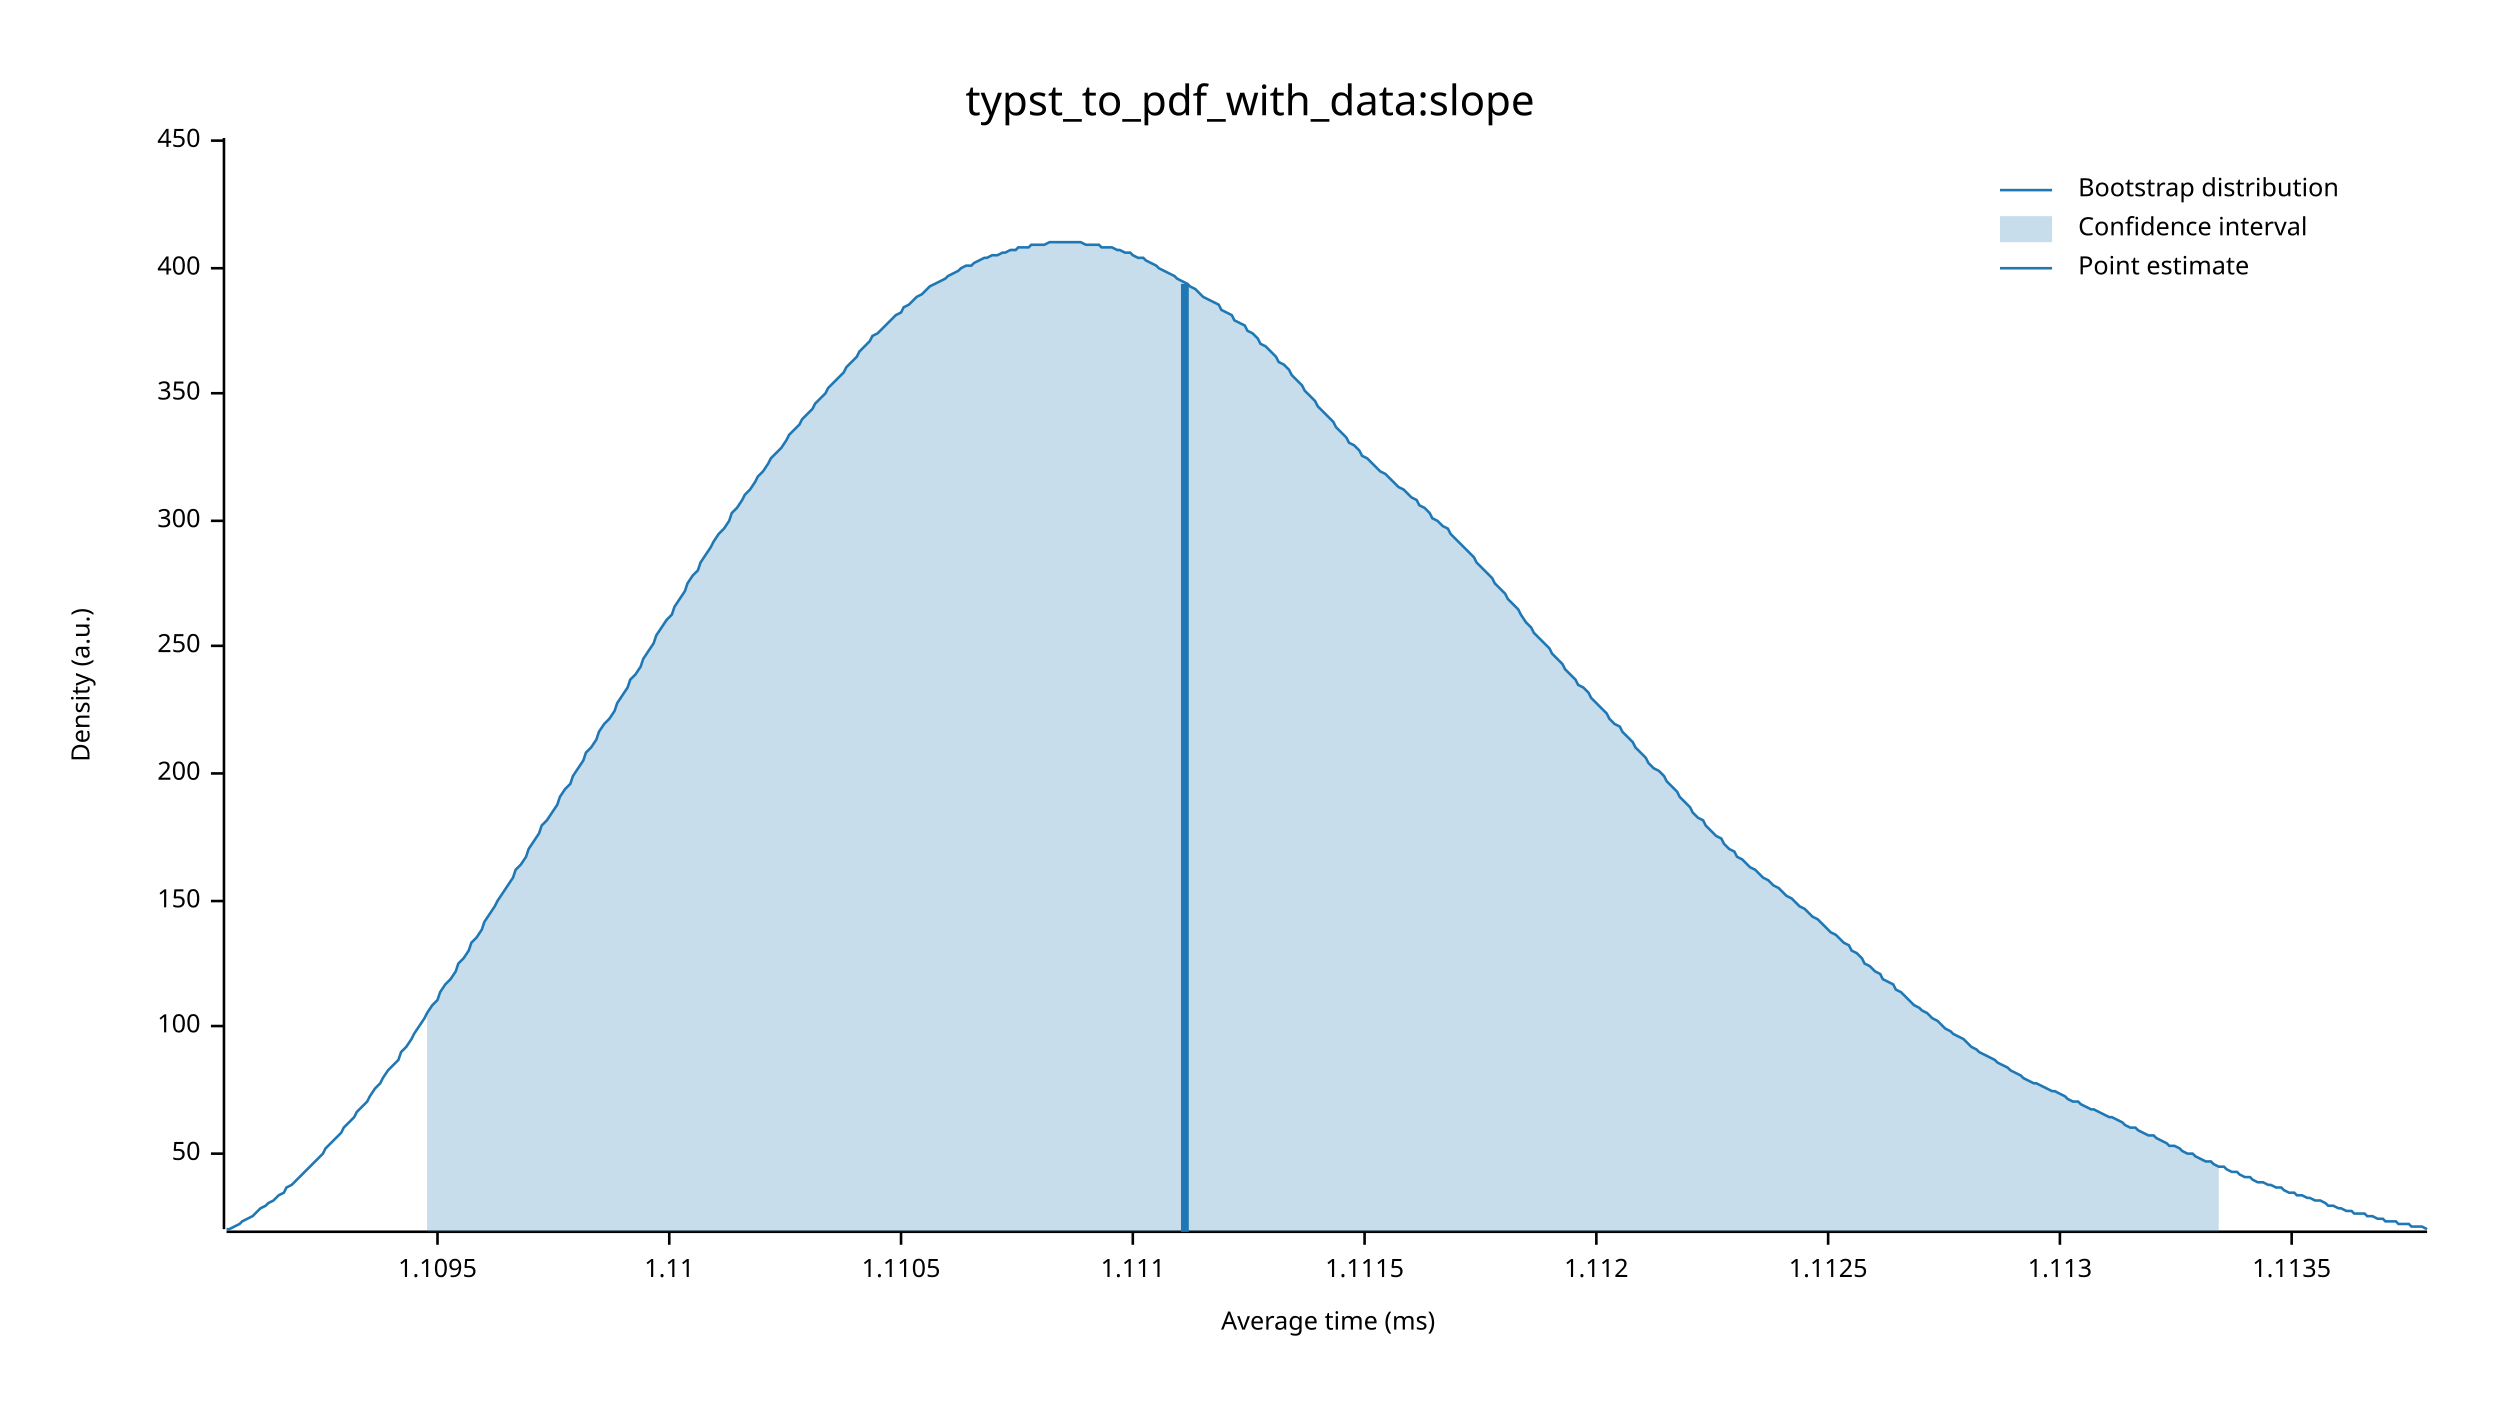
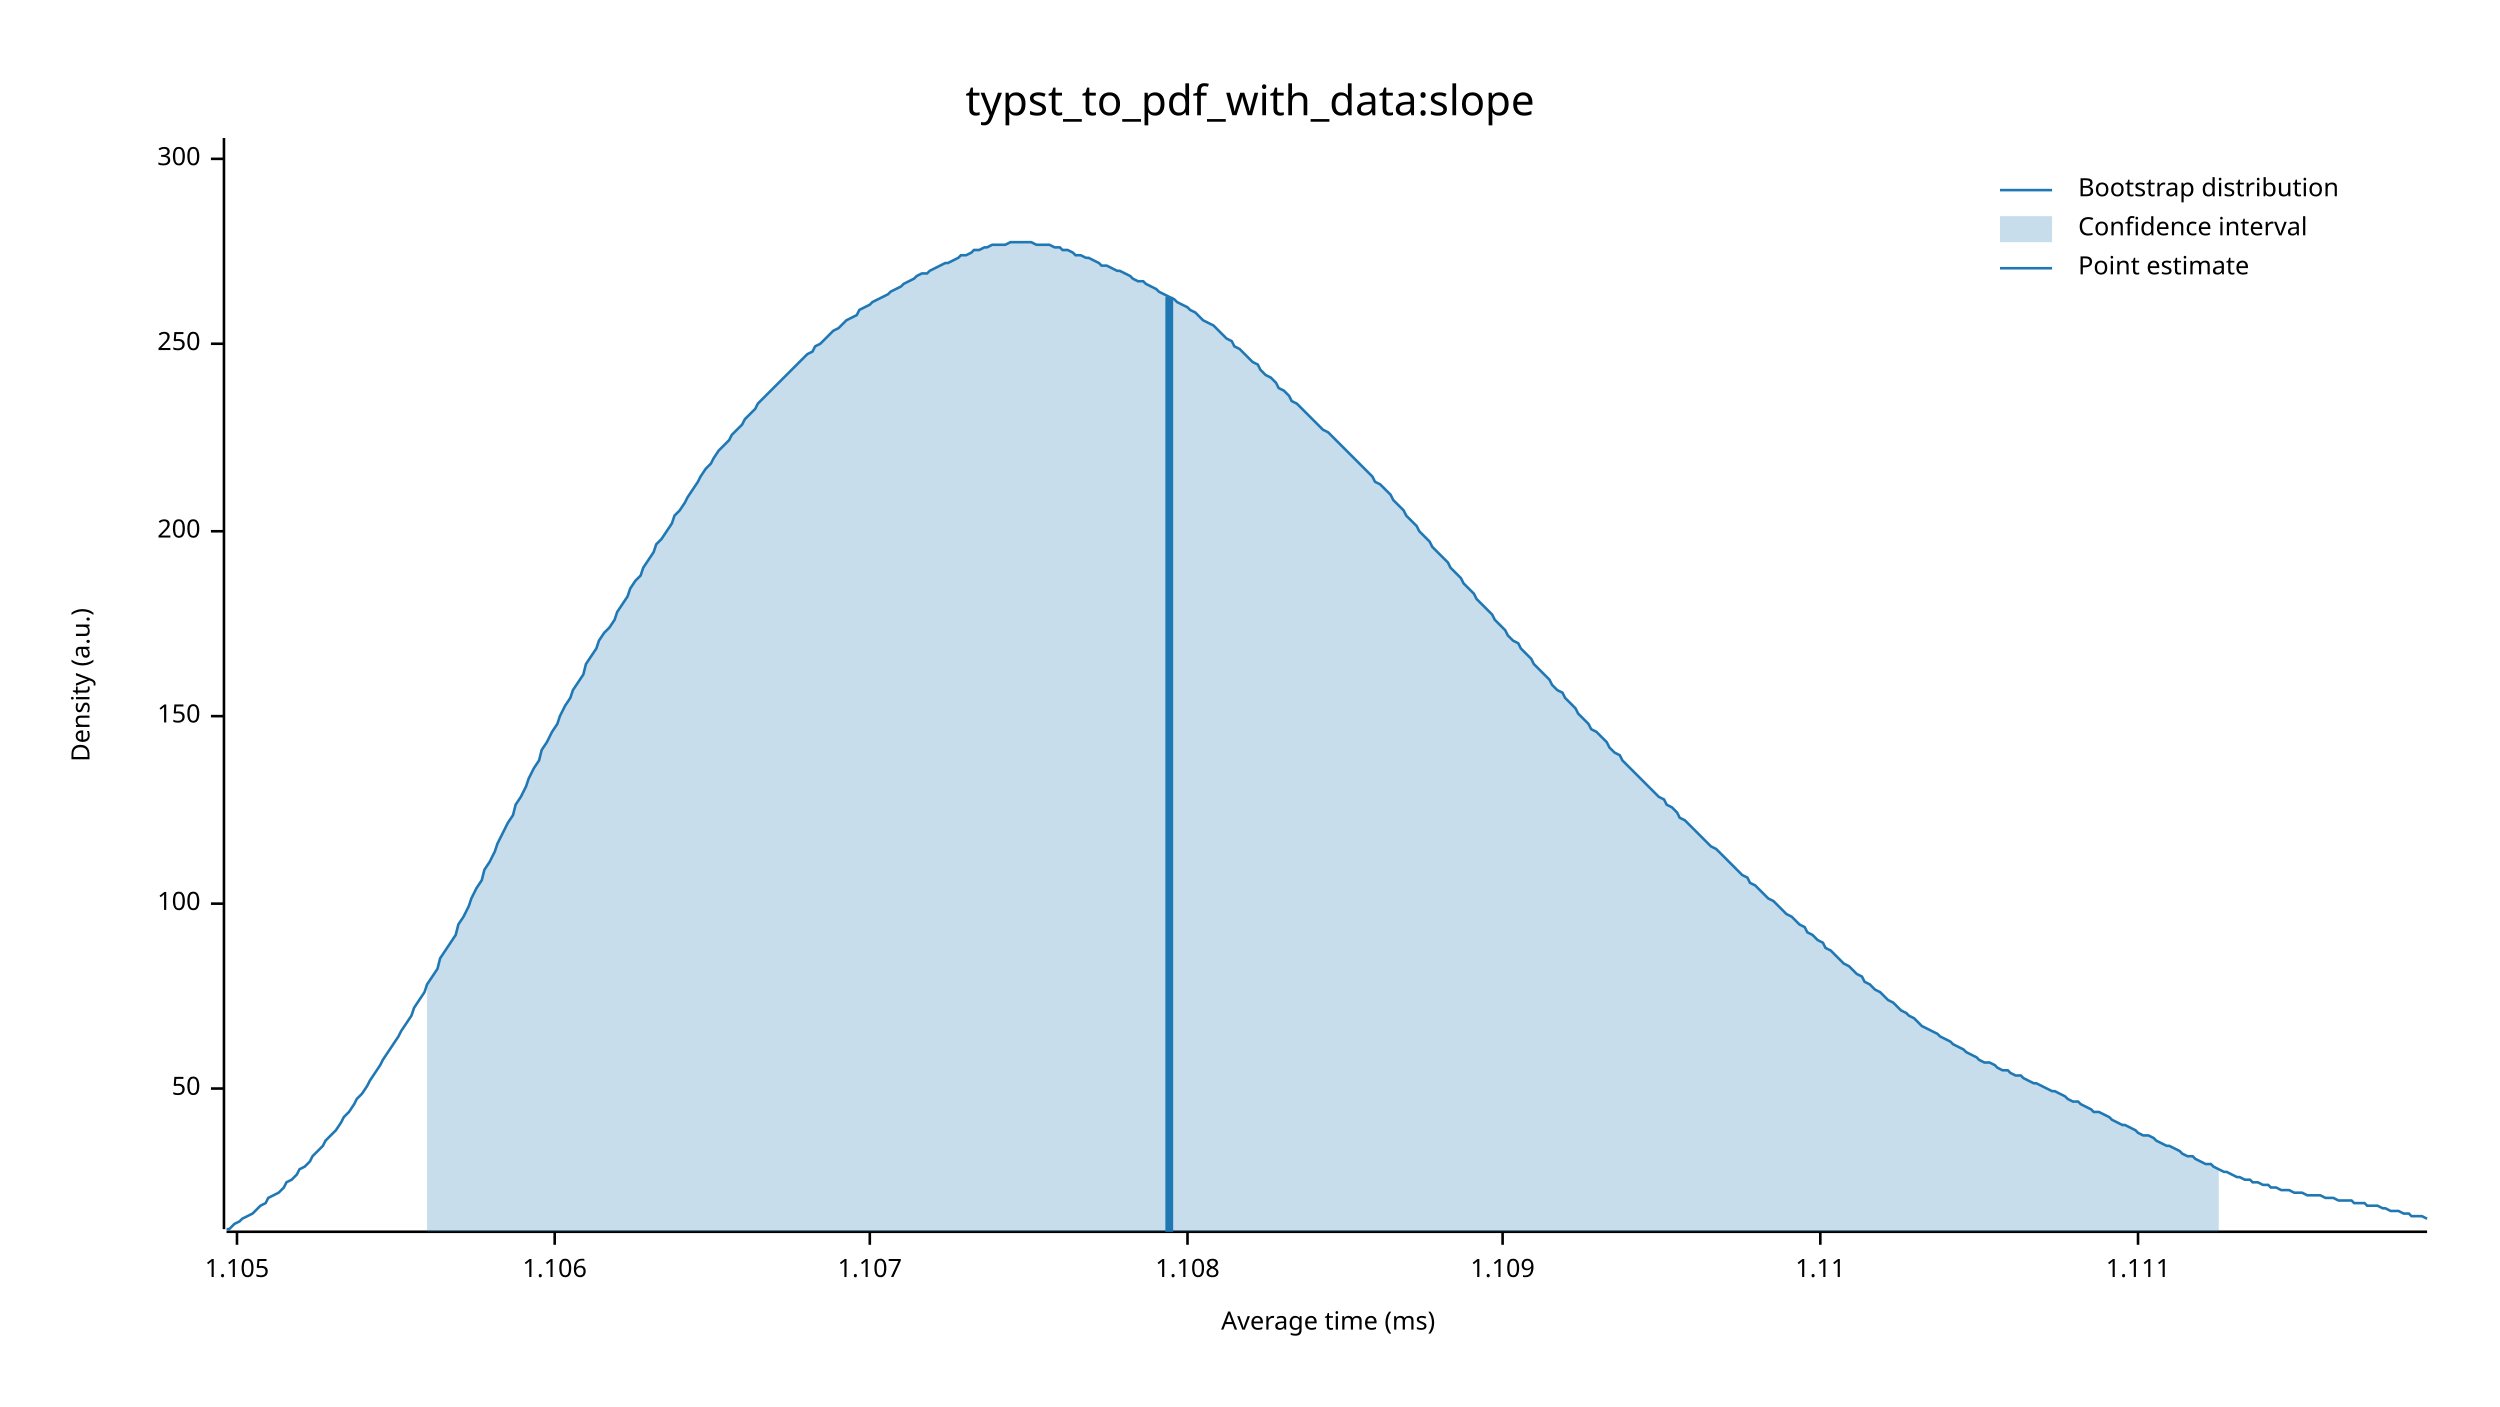
<svg xmlns="http://www.w3.org/2000/svg" width="960" height="540" viewBox="0 0 960 540">
  <text x="480" y="32" dy="0.76em" text-anchor="middle" font-family="sans-serif" font-size="16.129" opacity="1" fill="#000000">
typst_to_pdf_with_data:slope
</text>
  <text x="27" y="263" dy="0.76em" text-anchor="middle" font-family="sans-serif" font-size="9.677" opacity="1" fill="#000000" transform="rotate(270, 27, 263)">
Density (a.u.)
</text>
  <text x="510" y="513" dy="-0.5ex" text-anchor="middle" font-family="sans-serif" font-size="9.677" opacity="1" fill="#000000">
Average time (ms)
</text>
  <polyline fill="none" opacity="1" stroke="#000000" stroke-width="1" points="86,53 86,472 " />
-   <text x="77" y="443" dy="0.5ex" text-anchor="end" font-family="sans-serif" font-size="9.677" opacity="1" fill="#000000">
+   <text x="77" y="418" dy="0.5ex" text-anchor="end" font-family="sans-serif" font-size="9.677" opacity="1" fill="#000000">
50
</text>
-   <polyline fill="none" opacity="1" stroke="#000000" stroke-width="1" points="81,443 86,443 " />
-   <text x="77" y="394" dy="0.5ex" text-anchor="end" font-family="sans-serif" font-size="9.677" opacity="1" fill="#000000">
+   <polyline fill="none" opacity="1" stroke="#000000" stroke-width="1" points="81,418 86,418 " />
+   <text x="77" y="347" dy="0.5ex" text-anchor="end" font-family="sans-serif" font-size="9.677" opacity="1" fill="#000000">
100
</text>
-   <polyline fill="none" opacity="1" stroke="#000000" stroke-width="1" points="81,394 86,394 " />
-   <text x="77" y="346" dy="0.5ex" text-anchor="end" font-family="sans-serif" font-size="9.677" opacity="1" fill="#000000">
+   <polyline fill="none" opacity="1" stroke="#000000" stroke-width="1" points="81,347 86,347 " />
+   <text x="77" y="275" dy="0.5ex" text-anchor="end" font-family="sans-serif" font-size="9.677" opacity="1" fill="#000000">
150
</text>
-   <polyline fill="none" opacity="1" stroke="#000000" stroke-width="1" points="81,346 86,346 " />
-   <text x="77" y="297" dy="0.5ex" text-anchor="end" font-family="sans-serif" font-size="9.677" opacity="1" fill="#000000">
+   <polyline fill="none" opacity="1" stroke="#000000" stroke-width="1" points="81,275 86,275 " />
+   <text x="77" y="204" dy="0.5ex" text-anchor="end" font-family="sans-serif" font-size="9.677" opacity="1" fill="#000000">
200
</text>
-   <polyline fill="none" opacity="1" stroke="#000000" stroke-width="1" points="81,297 86,297 " />
-   <text x="77" y="248" dy="0.5ex" text-anchor="end" font-family="sans-serif" font-size="9.677" opacity="1" fill="#000000">
+   <polyline fill="none" opacity="1" stroke="#000000" stroke-width="1" points="81,204 86,204 " />
+   <text x="77" y="132" dy="0.5ex" text-anchor="end" font-family="sans-serif" font-size="9.677" opacity="1" fill="#000000">
250
</text>
-   <polyline fill="none" opacity="1" stroke="#000000" stroke-width="1" points="81,248 86,248 " />
-   <text x="77" y="200" dy="0.5ex" text-anchor="end" font-family="sans-serif" font-size="9.677" opacity="1" fill="#000000">
+   <polyline fill="none" opacity="1" stroke="#000000" stroke-width="1" points="81,132 86,132 " />
+   <text x="77" y="61" dy="0.5ex" text-anchor="end" font-family="sans-serif" font-size="9.677" opacity="1" fill="#000000">
300
</text>
-   <polyline fill="none" opacity="1" stroke="#000000" stroke-width="1" points="81,200 86,200 " />
-   <text x="77" y="151" dy="0.5ex" text-anchor="end" font-family="sans-serif" font-size="9.677" opacity="1" fill="#000000">
- 350
+   <polyline fill="none" opacity="1" stroke="#000000" stroke-width="1" points="81,61 86,61 " />
+   <polyline fill="none" opacity="1" stroke="#000000" stroke-width="1" points="87,473 932,473 " />
+   <text x="91" y="483" dy="0.76em" text-anchor="middle" font-family="sans-serif" font-size="9.677" opacity="1" fill="#000000">
+ 1.105
</text>
-   <polyline fill="none" opacity="1" stroke="#000000" stroke-width="1" points="81,151 86,151 " />
-   <text x="77" y="103" dy="0.5ex" text-anchor="end" font-family="sans-serif" font-size="9.677" opacity="1" fill="#000000">
- 400
+   <polyline fill="none" opacity="1" stroke="#000000" stroke-width="1" points="91,473 91,478 " />
+   <text x="213" y="483" dy="0.76em" text-anchor="middle" font-family="sans-serif" font-size="9.677" opacity="1" fill="#000000">
+ 1.106
</text>
-   <polyline fill="none" opacity="1" stroke="#000000" stroke-width="1" points="81,103 86,103 " />
-   <text x="77" y="54" dy="0.5ex" text-anchor="end" font-family="sans-serif" font-size="9.677" opacity="1" fill="#000000">
- 450
+   <polyline fill="none" opacity="1" stroke="#000000" stroke-width="1" points="213,473 213,478 " />
+   <text x="334" y="483" dy="0.76em" text-anchor="middle" font-family="sans-serif" font-size="9.677" opacity="1" fill="#000000">
+ 1.107
</text>
-   <polyline fill="none" opacity="1" stroke="#000000" stroke-width="1" points="81,54 86,54 " />
-   <polyline fill="none" opacity="1" stroke="#000000" stroke-width="1" points="87,473 932,473 " />
-   <text x="168" y="483" dy="0.76em" text-anchor="middle" font-family="sans-serif" font-size="9.677" opacity="1" fill="#000000">
- 1.1095
+   <polyline fill="none" opacity="1" stroke="#000000" stroke-width="1" points="334,473 334,478 " />
+   <text x="456" y="483" dy="0.76em" text-anchor="middle" font-family="sans-serif" font-size="9.677" opacity="1" fill="#000000">
+ 1.108
</text>
-   <polyline fill="none" opacity="1" stroke="#000000" stroke-width="1" points="168,473 168,478 " />
-   <text x="257" y="483" dy="0.76em" text-anchor="middle" font-family="sans-serif" font-size="9.677" opacity="1" fill="#000000">
+   <polyline fill="none" opacity="1" stroke="#000000" stroke-width="1" points="456,473 456,478 " />
+   <text x="577" y="483" dy="0.76em" text-anchor="middle" font-family="sans-serif" font-size="9.677" opacity="1" fill="#000000">
+ 1.109
+ </text>
+   <polyline fill="none" opacity="1" stroke="#000000" stroke-width="1" points="577,473 577,478 " />
+   <text x="699" y="483" dy="0.76em" text-anchor="middle" font-family="sans-serif" font-size="9.677" opacity="1" fill="#000000">
1.11
</text>
-   <polyline fill="none" opacity="1" stroke="#000000" stroke-width="1" points="257,473 257,478 " />
-   <text x="346" y="483" dy="0.76em" text-anchor="middle" font-family="sans-serif" font-size="9.677" opacity="1" fill="#000000">
- 1.1105
- </text>
-   <polyline fill="none" opacity="1" stroke="#000000" stroke-width="1" points="346,473 346,478 " />
-   <text x="435" y="483" dy="0.76em" text-anchor="middle" font-family="sans-serif" font-size="9.677" opacity="1" fill="#000000">
+   <polyline fill="none" opacity="1" stroke="#000000" stroke-width="1" points="699,473 699,478 " />
+   <text x="821" y="483" dy="0.76em" text-anchor="middle" font-family="sans-serif" font-size="9.677" opacity="1" fill="#000000">
1.111
</text>
-   <polyline fill="none" opacity="1" stroke="#000000" stroke-width="1" points="435,473 435,478 " />
-   <text x="524" y="483" dy="0.76em" text-anchor="middle" font-family="sans-serif" font-size="9.677" opacity="1" fill="#000000">
- 1.1115
- </text>
-   <polyline fill="none" opacity="1" stroke="#000000" stroke-width="1" points="524,473 524,478 " />
-   <text x="613" y="483" dy="0.76em" text-anchor="middle" font-family="sans-serif" font-size="9.677" opacity="1" fill="#000000">
- 1.112
- </text>
-   <polyline fill="none" opacity="1" stroke="#000000" stroke-width="1" points="613,473 613,478 " />
-   <text x="702" y="483" dy="0.76em" text-anchor="middle" font-family="sans-serif" font-size="9.677" opacity="1" fill="#000000">
- 1.1125
- </text>
-   <polyline fill="none" opacity="1" stroke="#000000" stroke-width="1" points="702,473 702,478 " />
-   <text x="791" y="483" dy="0.76em" text-anchor="middle" font-family="sans-serif" font-size="9.677" opacity="1" fill="#000000">
- 1.113
- </text>
-   <polyline fill="none" opacity="1" stroke="#000000" stroke-width="1" points="791,473 791,478 " />
-   <text x="880" y="483" dy="0.76em" text-anchor="middle" font-family="sans-serif" font-size="9.677" opacity="1" fill="#000000">
- 1.1135
- </text>
-   <polyline fill="none" opacity="1" stroke="#000000" stroke-width="1" points="880,473 880,478 " />
-   <polyline fill="none" opacity="1" stroke="#1F78B4" stroke-width="1" points="87,472 88,472 90,471 92,470 93,469 95,468 97,467 98,466 100,464 102,463 103,462 105,461 107,459 109,458 110,456 112,455 114,453 115,452 117,450 119,448 120,447 122,445 124,443 125,441 127,439 129,437 131,435 132,433 134,431 136,429 137,427 139,425 141,423 142,421 144,418 146,416 147,414 149,411 151,409 153,407 154,404 156,402 158,399 159,397 161,394 163,391 164,389 166,386 168,384 169,381 171,378 173,376 175,373 176,370 178,368 180,365 181,362 183,360 185,357 186,354 188,351 190,348 191,346 193,343 195,340 197,337 198,334 200,332 202,329 203,326 205,323 207,320 208,317 210,315 212,312 214,309 215,306 217,303 219,301 220,298 222,295 224,292 225,289 227,287 229,284 230,281 232,278 234,276 236,273 237,270 239,267 241,264 242,261 244,259 246,256 247,253 249,250 251,247 252,244 254,241 256,238 258,236 259,233 261,230 263,227 264,224 266,221 268,219 269,216 271,213 273,210 274,208 276,205 278,203 280,200 281,197 283,195 285,192 286,190 288,188 290,185 291,183 293,181 295,178 296,176 298,174 300,172 302,169 303,167 305,165 307,163 308,161 310,159 312,157 313,155 315,153 317,151 318,149 320,147 322,145 324,143 325,141 327,139 329,137 330,135 332,133 334,131 335,129 337,128 339,126 341,124 342,123 344,121 346,120 347,118 349,117 351,115 352,114 354,113 356,111 357,110 359,109 361,108 363,107 364,106 366,105 368,104 369,103 371,102 373,102 374,101 376,100 378,99 379,99 381,98 383,98 385,97 386,97 388,96 390,96 391,95 393,95 395,95 396,94 398,94 400,94 401,94 403,93 405,93 407,93 408,93 410,93 412,93 413,93 415,93 417,94 418,94 420,94 422,94 423,95 425,95 427,95 429,96 430,96 432,97 434,97 435,98 437,99 439,99 440,100 442,101 444,102 445,103 447,104 449,105 451,106 452,107 454,108 456,109 457,110 459,111 461,113 462,114 464,115 466,116 468,117 469,119 471,120 473,121 474,123 476,124 478,125 479,127 481,128 483,130 484,132 486,133 488,135 490,137 491,139 493,140 495,142 496,144 498,146 500,148 501,150 503,152 505,154 506,156 508,158 510,160 512,162 513,164 515,166 517,168 518,170 520,171 522,173 523,175 525,176 527,178 528,179 530,181 532,182 534,184 535,185 537,187 539,188 540,189 542,191 544,192 545,194 547,195 549,197 550,199 552,200 554,202 556,203 557,205 559,207 561,209 562,210 564,212 566,214 567,216 569,218 571,220 573,222 574,224 576,226 578,228 579,230 581,232 583,234 584,236 586,239 588,241 589,243 591,245 593,247 595,249 596,251 598,253 600,255 601,257 603,259 605,261 606,263 608,264 610,266 611,268 613,270 615,272 617,274 618,276 620,278 622,279 623,281 625,283 627,285 628,287 630,289 632,291 633,293 635,295 637,296 639,298 640,300 642,302 644,304 645,306 647,308 649,310 650,312 652,314 654,315 655,317 657,319 659,321 661,322 662,324 664,326 666,327 667,329 669,330 671,332 672,333 674,334 676,336 677,337 679,338 681,340 683,341 684,342 686,344 688,345 689,346 691,348 693,349 694,350 696,352 698,353 700,355 701,356 703,358 705,359 706,360 708,362 710,363 711,365 713,366 715,368 716,370 718,371 720,373 722,374 723,376 725,377 727,378 728,380 730,381 732,383 733,384 735,386 737,387 738,388 740,389 742,391 744,392 745,393 747,395 749,396 750,397 752,398 754,399 755,400 757,402 759,403 760,404 762,405 764,406 766,407 767,408 769,409 771,410 772,411 774,412 776,413 777,414 779,415 781,416 782,416 784,417 786,418 788,419 789,419 791,420 793,421 794,422 796,423 798,423 799,424 801,425 803,426 804,426 806,427 808,428 810,429 811,429 813,430 815,431 816,432 818,433 820,433 821,434 823,435 825,436 827,436 828,437 830,438 832,439 833,440 835,440 837,441 838,442 840,443 842,443 843,444 845,445 847,446 849,446 850,447 852,448 854,448 855,449 857,450 859,450 860,451 862,452 864,452 865,453 867,454 869,454 871,455 872,455 874,456 876,456 877,457 879,458 881,458 882,459 884,459 886,460 887,460 889,461 891,461 893,462 894,463 896,463 898,464 899,464 901,465 903,465 904,466 906,466 908,466 909,467 911,467 913,468 915,468 916,469 918,469 920,469 921,470 923,470 925,470 926,471 928,471 930,471 932,472 " />
-   <polygon opacity="0.25" fill="#1F78B4" points="164,389 166,386 168,384 169,381 171,378 173,376 175,373 176,370 178,368 180,365 181,362 183,360 185,357 186,354 188,351 190,348 191,346 193,343 195,340 197,337 198,334 200,332 202,329 203,326 205,323 207,320 208,317 210,315 212,312 214,309 215,306 217,303 219,301 220,298 222,295 224,292 225,289 227,287 229,284 230,281 232,278 234,276 236,273 237,270 239,267 241,264 242,261 244,259 246,256 247,253 249,250 251,247 252,244 254,241 256,238 258,236 259,233 261,230 263,227 264,224 266,221 268,219 269,216 271,213 273,210 274,208 276,205 278,203 280,200 281,197 283,195 285,192 286,190 288,188 290,185 291,183 293,181 295,178 296,176 298,174 300,172 302,169 303,167 305,165 307,163 308,161 310,159 312,157 313,155 315,153 317,151 318,149 320,147 322,145 324,143 325,141 327,139 329,137 330,135 332,133 334,131 335,129 337,128 339,126 341,124 342,123 344,121 346,120 347,118 349,117 351,115 352,114 354,113 356,111 357,110 359,109 361,108 363,107 364,106 366,105 368,104 369,103 371,102 373,102 374,101 376,100 378,99 379,99 381,98 383,98 385,97 386,97 388,96 390,96 391,95 393,95 395,95 396,94 398,94 400,94 401,94 403,93 405,93 407,93 408,93 410,93 412,93 413,93 415,93 417,94 418,94 420,94 422,94 423,95 425,95 427,95 429,96 430,96 432,97 434,97 435,98 437,99 439,99 440,100 442,101 444,102 445,103 447,104 449,105 451,106 452,107 454,108 456,109 457,110 459,111 461,113 462,114 464,115 466,116 468,117 469,119 471,120 473,121 474,123 476,124 478,125 479,127 481,128 483,130 484,132 486,133 488,135 490,137 491,139 493,140 495,142 496,144 498,146 500,148 501,150 503,152 505,154 506,156 508,158 510,160 512,162 513,164 515,166 517,168 518,170 520,171 522,173 523,175 525,176 527,178 528,179 530,181 532,182 534,184 535,185 537,187 539,188 540,189 542,191 544,192 545,194 547,195 549,197 550,199 552,200 554,202 556,203 557,205 559,207 561,209 562,210 564,212 566,214 567,216 569,218 571,220 573,222 574,224 576,226 578,228 579,230 581,232 583,234 584,236 586,239 588,241 589,243 591,245 593,247 595,249 596,251 598,253 600,255 601,257 603,259 605,261 606,263 608,264 610,266 611,268 613,270 615,272 617,274 618,276 620,278 622,279 623,281 625,283 627,285 628,287 630,289 632,291 633,293 635,295 637,296 639,298 640,300 642,302 644,304 645,306 647,308 649,310 650,312 652,314 654,315 655,317 657,319 659,321 661,322 662,324 664,326 666,327 667,329 669,330 671,332 672,333 674,334 676,336 677,337 679,338 681,340 683,341 684,342 686,344 688,345 689,346 691,348 693,349 694,350 696,352 698,353 700,355 701,356 703,358 705,359 706,360 708,362 710,363 711,365 713,366 715,368 716,370 718,371 720,373 722,374 723,376 725,377 727,378 728,380 730,381 732,383 733,384 735,386 737,387 738,388 740,389 742,391 744,392 745,393 747,395 749,396 750,397 752,398 754,399 755,400 757,402 759,403 760,404 762,405 764,406 766,407 767,408 769,409 771,410 772,411 774,412 776,413 777,414 779,415 781,416 782,416 784,417 786,418 788,419 789,419 791,420 793,421 794,422 796,423 798,423 799,424 801,425 803,426 804,426 806,427 808,428 810,429 811,429 813,430 815,431 816,432 818,433 820,433 821,434 823,435 825,436 827,436 828,437 830,438 832,439 833,440 835,440 837,441 838,442 840,443 842,443 843,444 845,445 847,446 849,446 850,447 852,448 852,473 164,473 " />
-   <polyline fill="none" opacity="1" stroke="#1F78B4" stroke-width="3" points="455,473 455,109 " />
+   <polyline fill="none" opacity="1" stroke="#000000" stroke-width="1" points="821,473 821,478 " />
+   <polyline fill="none" opacity="1" stroke="#1F78B4" stroke-width="1" points="87,472 88,472 90,470 92,469 93,468 95,467 97,466 98,465 100,463 102,462 103,460 105,459 107,458 109,456 110,454 112,453 114,451 115,449 117,448 119,446 120,444 122,442 124,440 125,438 127,436 129,434 131,431 132,429 134,427 136,424 137,422 139,420 141,417 142,415 144,412 146,409 147,407 149,404 151,401 153,398 154,396 156,393 158,390 159,387 161,384 163,381 164,378 166,375 168,372 169,368 171,365 173,362 175,359 176,355 178,352 180,348 181,345 183,341 185,338 186,334 188,331 190,327 191,324 193,320 195,316 197,313 198,309 200,306 202,302 203,299 205,295 207,292 208,288 210,285 212,281 214,278 215,275 217,271 219,268 220,265 222,262 224,259 225,255 227,252 229,249 230,246 232,243 234,241 236,238 237,235 239,232 241,229 242,226 244,223 246,221 247,218 249,215 251,212 252,209 254,207 256,204 258,201 259,198 261,196 263,193 264,191 266,188 268,185 269,183 271,180 273,178 274,176 276,173 278,171 280,169 281,167 283,165 285,163 286,161 288,159 290,157 291,155 293,153 295,151 296,150 298,148 300,146 302,144 303,143 305,141 307,139 308,138 310,136 312,135 313,133 315,132 317,130 318,129 320,127 322,126 324,124 325,123 327,122 329,121 330,119 332,118 334,117 335,116 337,115 339,114 341,113 342,112 344,111 346,110 347,109 349,108 351,107 352,106 354,105 356,105 357,104 359,103 361,102 363,101 364,101 366,100 368,99 369,98 371,98 373,97 374,96 376,96 378,95 379,95 381,94 383,94 385,94 386,94 388,93 390,93 391,93 393,93 395,93 396,93 398,94 400,94 401,94 403,94 405,95 407,95 408,96 410,96 412,97 413,98 415,98 417,99 418,99 420,100 422,101 423,102 425,102 427,103 429,104 430,104 432,105 434,106 435,107 437,108 439,108 440,109 442,110 444,111 445,112 447,113 449,114 451,115 452,116 454,117 456,118 457,119 459,120 461,122 462,123 464,124 466,125 468,127 469,128 471,130 473,131 474,133 476,134 478,136 479,137 481,139 483,140 484,142 486,144 488,145 490,147 491,149 493,150 495,152 496,154 498,155 500,157 501,158 503,160 505,162 506,163 508,165 510,166 512,168 513,169 515,171 517,173 518,174 520,176 522,178 523,179 525,181 527,183 528,185 530,186 532,188 534,190 535,192 537,194 539,196 540,198 542,200 544,202 545,204 547,206 549,208 550,210 552,212 554,214 556,216 557,218 559,220 561,222 562,224 564,226 566,228 567,230 569,232 571,234 573,236 574,238 576,240 578,242 579,244 581,246 583,247 584,249 586,251 588,253 589,255 591,257 593,259 595,261 596,263 598,265 600,266 601,268 603,270 605,272 606,274 608,276 610,278 611,280 613,281 615,283 617,285 618,287 620,289 622,290 623,292 625,294 627,296 628,297 630,299 632,301 633,302 635,304 637,306 639,307 640,309 642,310 644,312 645,314 647,315 649,317 650,318 652,320 654,322 655,323 657,325 659,326 661,328 662,329 664,331 666,333 667,334 669,336 671,337 672,339 674,340 676,342 677,343 679,345 681,346 683,348 684,349 686,351 688,352 689,353 691,355 693,356 694,358 696,359 698,361 700,362 701,364 703,365 705,367 706,368 708,370 710,371 711,372 713,374 715,375 716,377 718,378 720,380 722,381 723,382 725,384 727,385 728,386 730,388 732,389 733,390 735,391 737,393 738,394 740,395 742,396 744,397 745,398 747,399 749,400 750,401 752,402 754,403 755,404 757,405 759,406 760,407 762,408 764,408 766,409 767,410 769,411 771,411 772,412 774,413 776,413 777,414 779,415 781,416 782,416 784,417 786,418 788,419 789,419 791,420 793,421 794,422 796,423 798,423 799,424 801,425 803,426 804,427 806,427 808,428 810,429 811,430 813,431 815,432 816,432 818,433 820,434 821,435 823,436 825,436 827,437 828,438 830,439 832,440 833,440 835,441 837,442 838,443 840,444 842,444 843,445 845,446 847,447 849,447 850,448 852,449 854,450 855,450 857,451 859,452 860,452 862,453 864,453 865,454 867,454 869,455 871,455 872,456 874,456 876,457 877,457 879,457 881,458 882,458 884,458 886,459 887,459 889,459 891,459 893,460 894,460 896,460 898,461 899,461 901,461 903,461 904,462 906,462 908,462 909,463 911,463 913,463 915,464 916,464 918,465 920,465 921,465 923,466 925,466 926,467 928,467 930,467 932,468 " />
+   <polygon opacity="0.25" fill="#1F78B4" points="164,378 166,375 168,372 169,368 171,365 173,362 175,359 176,355 178,352 180,348 181,345 183,341 185,338 186,334 188,331 190,327 191,324 193,320 195,316 197,313 198,309 200,306 202,302 203,299 205,295 207,292 208,288 210,285 212,281 214,278 215,275 217,271 219,268 220,265 222,262 224,259 225,255 227,252 229,249 230,246 232,243 234,241 236,238 237,235 239,232 241,229 242,226 244,223 246,221 247,218 249,215 251,212 252,209 254,207 256,204 258,201 259,198 261,196 263,193 264,191 266,188 268,185 269,183 271,180 273,178 274,176 276,173 278,171 280,169 281,167 283,165 285,163 286,161 288,159 290,157 291,155 293,153 295,151 296,150 298,148 300,146 302,144 303,143 305,141 307,139 308,138 310,136 312,135 313,133 315,132 317,130 318,129 320,127 322,126 324,124 325,123 327,122 329,121 330,119 332,118 334,117 335,116 337,115 339,114 341,113 342,112 344,111 346,110 347,109 349,108 351,107 352,106 354,105 356,105 357,104 359,103 361,102 363,101 364,101 366,100 368,99 369,98 371,98 373,97 374,96 376,96 378,95 379,95 381,94 383,94 385,94 386,94 388,93 390,93 391,93 393,93 395,93 396,93 398,94 400,94 401,94 403,94 405,95 407,95 408,96 410,96 412,97 413,98 415,98 417,99 418,99 420,100 422,101 423,102 425,102 427,103 429,104 430,104 432,105 434,106 435,107 437,108 439,108 440,109 442,110 444,111 445,112 447,113 449,114 451,115 452,116 454,117 456,118 457,119 459,120 461,122 462,123 464,124 466,125 468,127 469,128 471,130 473,131 474,133 476,134 478,136 479,137 481,139 483,140 484,142 486,144 488,145 490,147 491,149 493,150 495,152 496,154 498,155 500,157 501,158 503,160 505,162 506,163 508,165 510,166 512,168 513,169 515,171 517,173 518,174 520,176 522,178 523,179 525,181 527,183 528,185 530,186 532,188 534,190 535,192 537,194 539,196 540,198 542,200 544,202 545,204 547,206 549,208 550,210 552,212 554,214 556,216 557,218 559,220 561,222 562,224 564,226 566,228 567,230 569,232 571,234 573,236 574,238 576,240 578,242 579,244 581,246 583,247 584,249 586,251 588,253 589,255 591,257 593,259 595,261 596,263 598,265 600,266 601,268 603,270 605,272 606,274 608,276 610,278 611,280 613,281 615,283 617,285 618,287 620,289 622,290 623,292 625,294 627,296 628,297 630,299 632,301 633,302 635,304 637,306 639,307 640,309 642,310 644,312 645,314 647,315 649,317 650,318 652,320 654,322 655,323 657,325 659,326 661,328 662,329 664,331 666,333 667,334 669,336 671,337 672,339 674,340 676,342 677,343 679,345 681,346 683,348 684,349 686,351 688,352 689,353 691,355 693,356 694,358 696,359 698,361 700,362 701,364 703,365 705,367 706,368 708,370 710,371 711,372 713,374 715,375 716,377 718,378 720,380 722,381 723,382 725,384 727,385 728,386 730,388 732,389 733,390 735,391 737,393 738,394 740,395 742,396 744,397 745,398 747,399 749,400 750,401 752,402 754,403 755,404 757,405 759,406 760,407 762,408 764,408 766,409 767,410 769,411 771,411 772,412 774,413 776,413 777,414 779,415 781,416 782,416 784,417 786,418 788,419 789,419 791,420 793,421 794,422 796,423 798,423 799,424 801,425 803,426 804,427 806,427 808,428 810,429 811,430 813,431 815,432 816,432 818,433 820,434 821,435 823,436 825,436 827,437 828,438 830,439 832,440 833,440 835,441 837,442 838,443 840,444 842,444 843,445 845,446 847,447 849,447 850,448 852,449 852,473 164,473 " />
+   <polyline fill="none" opacity="1" stroke="#1F78B4" stroke-width="3" points="449,473 449,114 " />
  <text x="798" y="68" dy="0.76em" text-anchor="start" font-family="sans-serif" font-size="9.677" opacity="1" fill="#000000">
Bootstrap distribution
</text>
  <text x="798" y="83" dy="0.76em" text-anchor="start" font-family="sans-serif" font-size="9.677" opacity="1" fill="#000000">
Confidence interval
</text>
  <text x="798" y="98" dy="0.76em" text-anchor="start" font-family="sans-serif" font-size="9.677" opacity="1" fill="#000000">
Point estimate
</text>
  <polyline fill="none" opacity="1" stroke="#1F78B4" stroke-width="1" points="768,73 788,73 " />
  <rect x="768" y="83" width="20" height="10" opacity="0.25" fill="#1F78B4" stroke="none" />
  <polyline fill="none" opacity="1" stroke="#1F78B4" stroke-width="1" points="768,103 788,103 " />
</svg>
